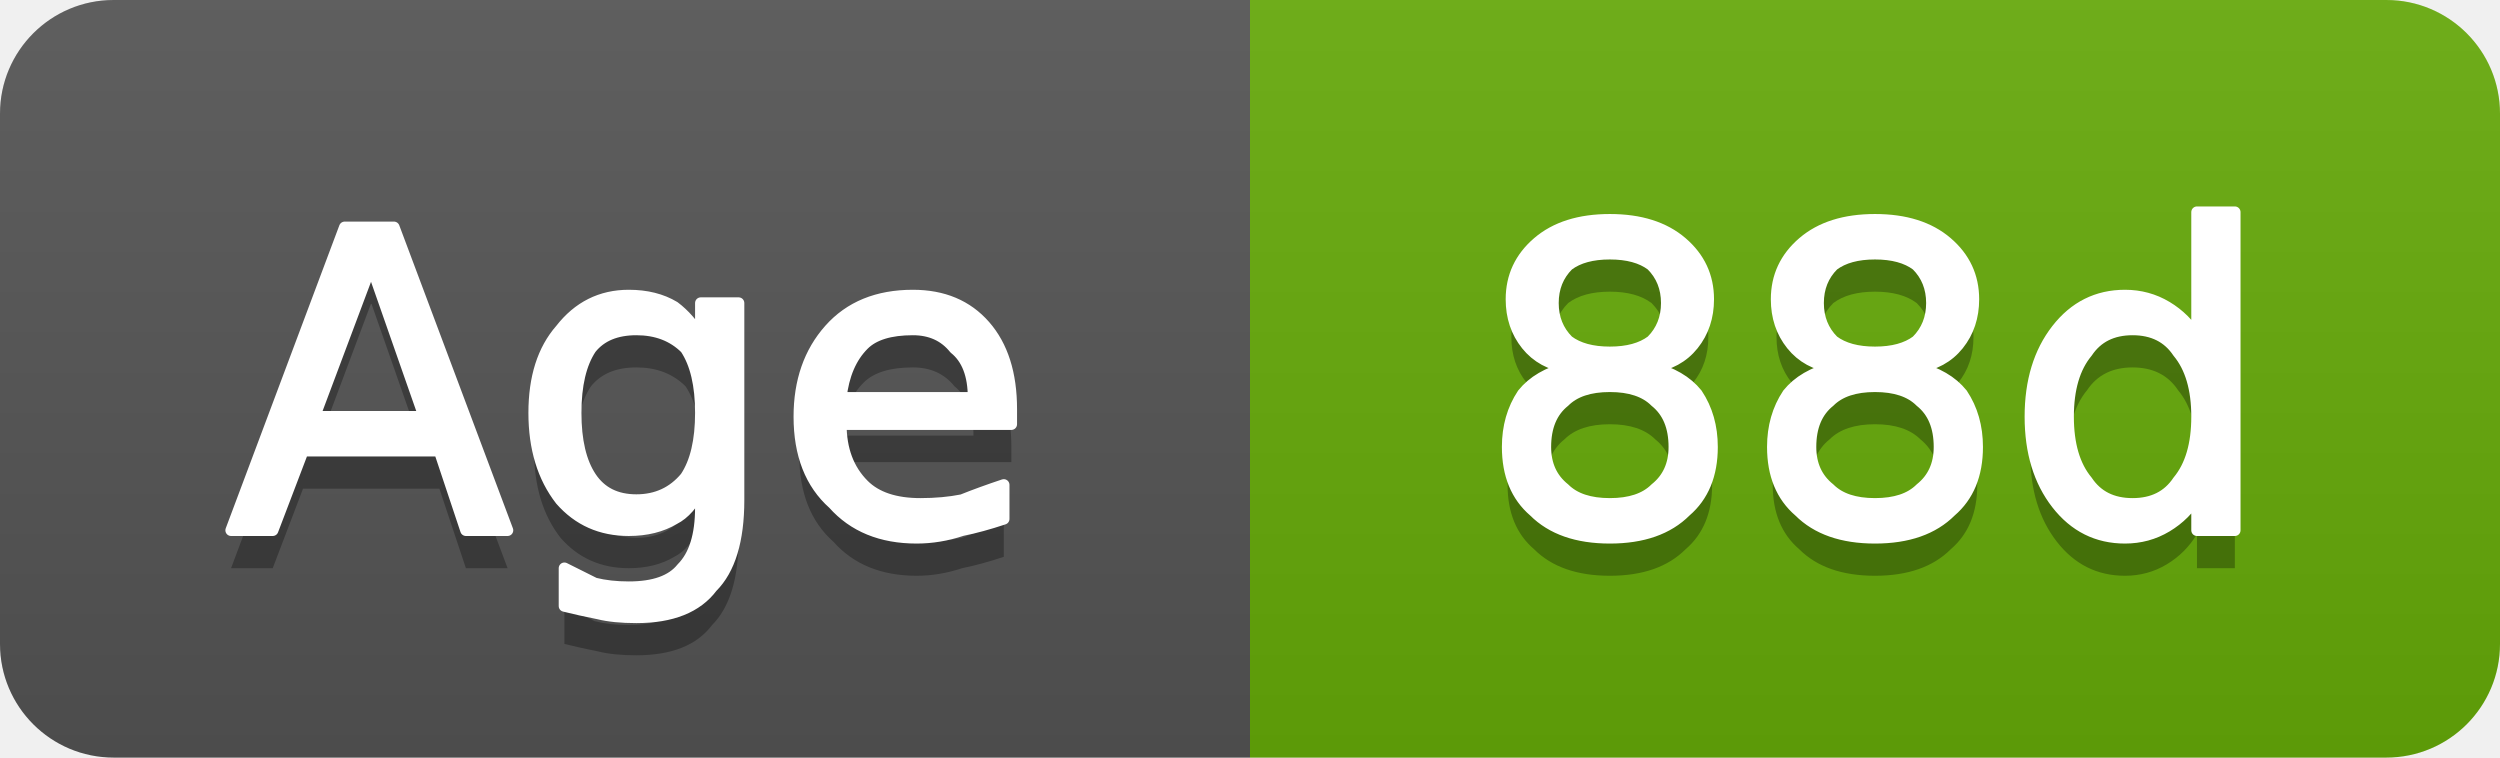
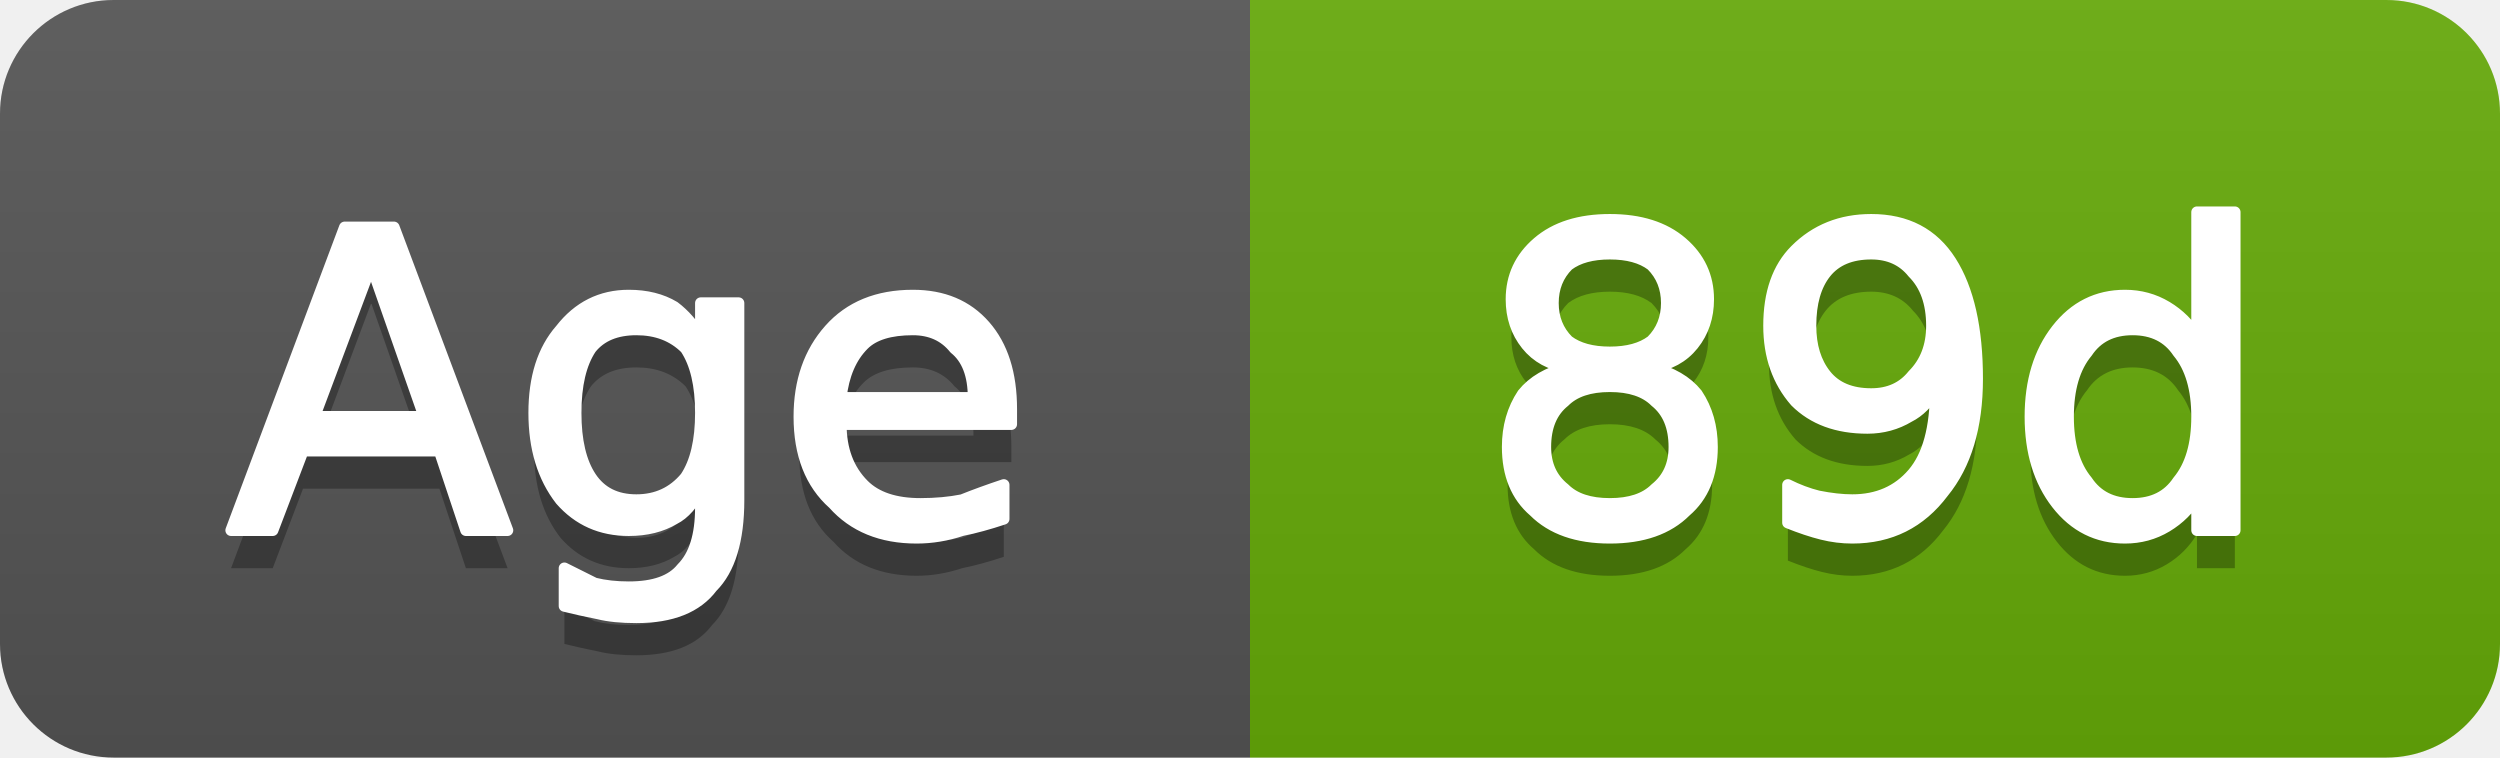
- <svg xmlns="http://www.w3.org/2000/svg" width="66" height="20" viewBox="0 0 66 20" role="img" aria-label="Age: 88d">
+ <svg xmlns="http://www.w3.org/2000/svg" width="66" height="20" viewBox="0 0 66 20" role="img" aria-label="Age: 89d">
  <linearGradient id="g-cluster_age_days" x2="0" y2="100%">
    <stop offset="0" stop-color="#bbb" stop-opacity=".1" />
    <stop offset="1" stop-opacity=".1" />
  </linearGradient>
  <clipPath id="r-cluster_age_days">
    <rect width="66" height="20" rx="3" fill="#fff" />
  </clipPath>
  <g clip-path="url(#r-cluster_age_days)">
    <rect width="33" height="20" fill="#555" />
    <rect x="33" width="33" height="20" fill="#67ac09" />
    <rect width="66" height="20" fill="url(#g-cluster_age_days)" />
    <path transform="translate(0 1)" fill="#010101" fill-opacity=".3" d="M9.8 7.0L8.3 11.0L11.2 11.0L9.8 7.0ZM9.1 6.0L10.4 6.0L13.4 14.0L12.3 14.0L11.6 11.9L8.0 11.9L7.2 14.0L6.1 14.0L9.1 6.0ZM18.5 10.9Q18.5 9.8 18.1 9.2Q17.6 8.7 16.8 8.7Q16.0 8.7 15.6 9.2Q15.2 9.8 15.2 10.9Q15.2 12.0 15.6 12.6Q16.0 13.2 16.8 13.2Q17.6 13.2 18.1 12.6Q18.5 12.0 18.5 10.9ZM19.5 13.2Q19.5 14.8 18.8 15.5Q18.2 16.3 16.8 16.3Q16.2 16.3 15.8 16.2Q15.3 16.1 14.9 16.0L14.9 15.0Q15.3 15.2 15.7 15.4Q16.1 15.5 16.6 15.5Q17.6 15.5 18.0 15.0Q18.5 14.5 18.5 13.4L18.5 12.9Q18.2 13.5 17.8 13.7Q17.3 14.0 16.6 14.0Q15.5 14.0 14.8 13.2Q14.1 12.3 14.1 10.9Q14.1 9.5 14.8 8.7Q15.5 7.8 16.6 7.8Q17.3 7.8 17.8 8.1Q18.2 8.4 18.5 8.9L18.5 8.0L19.5 8.0L19.5 13.2ZM26.7 10.8L26.7 11.2L22.2 11.2Q22.2 12.2 22.8 12.8Q23.3 13.3 24.3 13.3Q24.9 13.3 25.4 13.2Q25.9 13.0 26.5 12.8L26.5 13.7Q25.9 13.9 25.4 14.0Q24.8 14.2 24.2 14.2Q22.8 14.2 22.0 13.3Q21.1 12.5 21.1 11.0Q21.1 9.6 21.9 8.7Q22.7 7.8 24.1 7.8Q25.3 7.8 26.0 8.6Q26.7 9.4 26.7 10.8ZM25.7 10.5Q25.7 9.6 25.2 9.2Q24.8 8.7 24.1 8.7Q23.2 8.7 22.8 9.1Q22.3 9.6 22.2 10.5L25.7 10.5Z" />
    <path fill="#fff" stroke="#fff" stroke-width="0.3" stroke-linejoin="round" d="M9.8 7.0L8.3 11.0L11.2 11.0L9.8 7.0ZM9.1 6.0L10.4 6.0L13.4 14.0L12.3 14.0L11.6 11.9L8.0 11.9L7.2 14.0L6.1 14.0L9.1 6.0ZM18.5 10.9Q18.5 9.8 18.1 9.2Q17.6 8.7 16.8 8.7Q16.0 8.7 15.6 9.2Q15.2 9.8 15.2 10.9Q15.2 12.0 15.6 12.6Q16.0 13.2 16.8 13.2Q17.6 13.2 18.1 12.6Q18.5 12.0 18.5 10.9ZM19.5 13.2Q19.5 14.8 18.8 15.5Q18.2 16.3 16.8 16.3Q16.2 16.3 15.8 16.2Q15.3 16.1 14.9 16.0L14.9 15.0Q15.3 15.2 15.7 15.4Q16.1 15.5 16.6 15.5Q17.6 15.5 18.0 15.0Q18.5 14.5 18.5 13.4L18.5 12.9Q18.2 13.5 17.8 13.7Q17.3 14.0 16.6 14.0Q15.5 14.0 14.8 13.2Q14.1 12.3 14.1 10.9Q14.1 9.5 14.8 8.7Q15.5 7.8 16.6 7.8Q17.3 7.8 17.8 8.1Q18.2 8.4 18.5 8.9L18.5 8.0L19.5 8.0L19.5 13.2ZM26.7 10.8L26.7 11.2L22.2 11.2Q22.2 12.2 22.8 12.8Q23.3 13.3 24.3 13.3Q24.9 13.3 25.4 13.2Q25.9 13.0 26.5 12.8L26.5 13.7Q25.9 13.9 25.4 14.0Q24.8 14.2 24.2 14.2Q22.8 14.2 22.0 13.3Q21.1 12.5 21.1 11.0Q21.1 9.6 21.9 8.7Q22.7 7.8 24.1 7.8Q25.3 7.8 26.0 8.6Q26.7 9.4 26.7 10.8ZM25.7 10.5Q25.7 9.6 25.2 9.2Q24.8 8.7 24.1 8.7Q23.2 8.7 22.8 9.1Q22.3 9.6 22.2 10.5L25.7 10.5Z" />
-     <path transform="translate(0 1)" fill="#010101" fill-opacity=".3" d="M42.5 10.2Q41.7 10.2 41.3 10.6Q40.8 11.0 40.8 11.8Q40.8 12.5 41.3 12.9Q41.7 13.3 42.5 13.3Q43.3 13.3 43.7 12.9Q44.2 12.5 44.2 11.8Q44.2 11.0 43.7 10.6Q43.3 10.2 42.5 10.2ZM41.4 9.7Q40.7 9.6 40.3 9.1Q39.9 8.6 39.9 7.9Q39.9 7.0 40.6 6.4Q41.3 5.8 42.5 5.8Q43.7 5.8 44.4 6.4Q45.1 7.0 45.1 7.9Q45.1 8.6 44.7 9.1Q44.3 9.6 43.6 9.7Q44.4 9.9 44.8 10.4Q45.2 11.0 45.2 11.8Q45.2 12.9 44.5 13.5Q43.8 14.2 42.5 14.2Q41.2 14.2 40.5 13.5Q39.8 12.9 39.8 11.8Q39.8 11.0 40.2 10.4Q40.6 9.9 41.4 9.7ZM41.0 8.0Q41.0 8.6 41.4 9.0Q41.8 9.3 42.5 9.3Q43.2 9.3 43.6 9.0Q44.0 8.6 44.0 8.0Q44.0 7.4 43.6 7.0Q43.2 6.7 42.5 6.7Q41.8 6.7 41.4 7.0Q41.0 7.4 41.0 8.0ZM49.5 10.2Q48.7 10.2 48.3 10.6Q47.8 11.0 47.8 11.8Q47.8 12.5 48.3 12.9Q48.7 13.3 49.5 13.3Q50.3 13.3 50.7 12.9Q51.2 12.5 51.2 11.8Q51.2 11.0 50.7 10.6Q50.3 10.2 49.5 10.2ZM48.4 9.7Q47.7 9.6 47.3 9.1Q46.9 8.6 46.9 7.9Q46.9 7.0 47.6 6.4Q48.3 5.8 49.5 5.8Q50.7 5.8 51.4 6.4Q52.1 7.0 52.1 7.9Q52.1 8.6 51.7 9.1Q51.3 9.6 50.6 9.7Q51.4 9.9 51.8 10.4Q52.2 11.0 52.2 11.8Q52.2 12.9 51.5 13.5Q50.8 14.2 49.5 14.2Q48.2 14.2 47.5 13.5Q46.8 12.9 46.8 11.8Q46.8 11.0 47.2 10.4Q47.6 9.9 48.4 9.7ZM48.0 8.0Q48.0 8.6 48.4 9.0Q48.8 9.3 49.5 9.3Q50.2 9.3 50.6 9.0Q51.0 8.6 51.0 8.0Q51.0 7.4 50.6 7.0Q50.2 6.7 49.5 6.7Q48.8 6.7 48.4 7.0Q48.0 7.4 48.0 8.0ZM58.0 8.9L58.0 5.6L59.0 5.6L59.0 14.0L58.0 14.0L58.0 13.1Q57.7 13.6 57.2 13.9Q56.7 14.2 56.1 14.2Q55.0 14.2 54.3 13.3Q53.6 12.4 53.6 11.0Q53.6 9.6 54.3 8.7Q55.0 7.8 56.1 7.8Q56.7 7.8 57.2 8.1Q57.7 8.4 58.0 8.9ZM54.6 11.0Q54.6 12.1 55.1 12.7Q55.5 13.3 56.3 13.3Q57.1 13.3 57.5 12.7Q58.0 12.1 58.0 11.0Q58.0 9.9 57.5 9.3Q57.1 8.7 56.3 8.7Q55.5 8.7 55.1 9.3Q54.6 9.9 54.6 11.0Z" />
-     <path fill="#fff" stroke="#fff" stroke-width="0.3" stroke-linejoin="round" d="M42.5 10.2Q41.7 10.2 41.3 10.6Q40.8 11.0 40.8 11.8Q40.8 12.5 41.3 12.9Q41.7 13.3 42.5 13.3Q43.3 13.3 43.7 12.9Q44.2 12.5 44.2 11.8Q44.2 11.0 43.7 10.6Q43.3 10.2 42.5 10.2ZM41.4 9.7Q40.7 9.6 40.3 9.1Q39.9 8.6 39.9 7.9Q39.9 7.0 40.6 6.4Q41.3 5.8 42.5 5.8Q43.7 5.8 44.4 6.4Q45.1 7.0 45.1 7.9Q45.1 8.6 44.7 9.1Q44.3 9.6 43.6 9.7Q44.4 9.9 44.8 10.4Q45.2 11.0 45.2 11.8Q45.2 12.9 44.5 13.5Q43.8 14.2 42.5 14.2Q41.2 14.2 40.5 13.5Q39.8 12.9 39.8 11.8Q39.8 11.0 40.2 10.4Q40.6 9.9 41.4 9.7ZM41.0 8.0Q41.0 8.6 41.4 9.0Q41.8 9.3 42.5 9.3Q43.2 9.3 43.6 9.0Q44.0 8.6 44.0 8.0Q44.0 7.4 43.6 7.0Q43.2 6.7 42.5 6.7Q41.8 6.7 41.4 7.0Q41.0 7.4 41.0 8.0ZM49.5 10.2Q48.7 10.2 48.3 10.6Q47.8 11.0 47.8 11.8Q47.8 12.5 48.3 12.9Q48.7 13.3 49.5 13.3Q50.3 13.3 50.7 12.9Q51.2 12.5 51.2 11.8Q51.2 11.0 50.7 10.6Q50.3 10.2 49.5 10.2ZM48.4 9.7Q47.7 9.6 47.3 9.1Q46.9 8.6 46.9 7.9Q46.9 7.0 47.6 6.4Q48.3 5.8 49.5 5.8Q50.7 5.8 51.4 6.4Q52.1 7.0 52.1 7.9Q52.1 8.6 51.7 9.1Q51.3 9.6 50.6 9.7Q51.4 9.9 51.8 10.4Q52.2 11.0 52.2 11.8Q52.2 12.9 51.5 13.5Q50.8 14.2 49.5 14.2Q48.2 14.2 47.5 13.5Q46.8 12.9 46.8 11.8Q46.8 11.0 47.2 10.4Q47.6 9.9 48.4 9.7ZM48.0 8.0Q48.0 8.6 48.4 9.0Q48.8 9.3 49.5 9.3Q50.2 9.3 50.6 9.0Q51.0 8.6 51.0 8.0Q51.0 7.4 50.6 7.0Q50.2 6.7 49.5 6.7Q48.8 6.7 48.4 7.0Q48.0 7.4 48.0 8.0ZM58.0 8.9L58.0 5.6L59.0 5.6L59.0 14.0L58.0 14.0L58.0 13.1Q57.7 13.6 57.2 13.9Q56.7 14.2 56.1 14.2Q55.0 14.2 54.3 13.3Q53.6 12.4 53.6 11.0Q53.6 9.6 54.3 8.7Q55.0 7.8 56.1 7.8Q56.7 7.8 57.2 8.1Q57.7 8.4 58.0 8.9ZM54.6 11.0Q54.6 12.1 55.1 12.7Q55.5 13.3 56.3 13.3Q57.1 13.3 57.5 12.7Q58.0 12.1 58.0 11.0Q58.0 9.9 57.5 9.3Q57.1 8.7 56.3 8.7Q55.5 8.7 55.1 9.3Q54.6 9.9 54.6 11.0Z" />
+     <path transform="translate(0 1)" fill="#010101" fill-opacity=".3" d="M42.5 10.2Q41.7 10.2 41.3 10.6Q40.8 11.0 40.8 11.8Q40.8 12.5 41.3 12.9Q41.7 13.3 42.5 13.3Q43.3 13.3 43.7 12.9Q44.2 12.5 44.2 11.8Q44.2 11.0 43.7 10.6Q43.3 10.2 42.5 10.2ZM41.4 9.7Q40.7 9.6 40.3 9.1Q39.9 8.6 39.9 7.9Q39.9 7.0 40.6 6.4Q41.3 5.8 42.5 5.8Q43.7 5.8 44.4 6.4Q45.1 7.0 45.1 7.9Q45.1 8.6 44.7 9.1Q44.3 9.6 43.6 9.7Q44.4 9.9 44.8 10.4Q45.2 11.0 45.2 11.8Q45.2 12.9 44.5 13.5Q43.8 14.2 42.5 14.2Q41.2 14.2 40.5 13.5Q39.8 12.9 39.8 11.8Q39.8 11.0 40.2 10.4Q40.6 9.9 41.4 9.7ZM41.0 8.0Q41.0 8.6 41.4 9.0Q41.8 9.3 42.5 9.3Q43.2 9.3 43.6 9.0Q44.0 8.6 44.0 8.0Q44.0 7.4 43.6 7.0Q43.2 6.7 42.5 6.7Q41.8 6.7 41.4 7.0Q41.0 7.4 41.0 8.0ZM47.2 13.8L47.2 12.8Q47.6 13.0 48.0 13.1Q48.5 13.2 48.9 13.2Q49.9 13.2 50.5 12.5Q51.1 11.8 51.1 10.3Q50.8 10.8 50.4 11.0Q49.9 11.3 49.3 11.3Q48.1 11.3 47.4 10.6Q46.7 9.8 46.7 8.6Q46.7 7.3 47.4 6.6Q48.2 5.8 49.4 5.8Q50.8 5.8 51.5 6.9Q52.2 8.0 52.2 10.0Q52.2 11.9 51.3 13.0Q50.4 14.2 48.9 14.2Q48.5 14.2 48.1 14.1Q47.7 14.0 47.2 13.8ZM49.4 10.4Q50.1 10.4 50.5 9.9Q51.0 9.4 51.0 8.6Q51.0 7.7 50.5 7.2Q50.1 6.7 49.4 6.7Q48.6 6.7 48.2 7.2Q47.8 7.7 47.8 8.6Q47.8 9.4 48.2 9.9Q48.6 10.4 49.4 10.4ZM58.0 8.9L58.0 5.6L59.0 5.6L59.0 14.0L58.0 14.0L58.0 13.1Q57.7 13.6 57.2 13.9Q56.7 14.2 56.1 14.2Q55.0 14.2 54.3 13.3Q53.6 12.4 53.6 11.0Q53.6 9.6 54.3 8.7Q55.0 7.8 56.1 7.8Q56.7 7.8 57.2 8.1Q57.7 8.4 58.0 8.9ZM54.6 11.0Q54.6 12.1 55.1 12.7Q55.5 13.3 56.3 13.3Q57.1 13.3 57.5 12.7Q58.0 12.1 58.0 11.0Q58.0 9.9 57.5 9.3Q57.1 8.7 56.3 8.7Q55.5 8.7 55.1 9.3Q54.6 9.9 54.6 11.0Z" />
+     <path fill="#fff" stroke="#fff" stroke-width="0.3" stroke-linejoin="round" d="M42.5 10.2Q41.7 10.2 41.3 10.6Q40.8 11.0 40.8 11.8Q40.8 12.5 41.3 12.9Q41.7 13.3 42.5 13.3Q43.3 13.3 43.7 12.9Q44.2 12.5 44.2 11.8Q44.2 11.0 43.7 10.6Q43.3 10.2 42.5 10.2ZM41.4 9.7Q40.7 9.6 40.3 9.1Q39.9 8.6 39.9 7.9Q39.9 7.0 40.6 6.4Q41.3 5.8 42.5 5.8Q43.7 5.8 44.4 6.4Q45.1 7.0 45.1 7.9Q45.1 8.6 44.7 9.1Q44.3 9.6 43.6 9.7Q44.4 9.9 44.8 10.4Q45.2 11.0 45.2 11.8Q45.2 12.9 44.5 13.5Q43.8 14.2 42.5 14.2Q41.2 14.2 40.5 13.5Q39.8 12.9 39.8 11.8Q39.8 11.0 40.2 10.4Q40.6 9.9 41.4 9.7ZM41.0 8.0Q41.0 8.6 41.4 9.0Q41.8 9.3 42.5 9.3Q43.2 9.3 43.6 9.0Q44.0 8.6 44.0 8.0Q44.0 7.4 43.6 7.0Q43.2 6.7 42.5 6.7Q41.8 6.7 41.4 7.0Q41.0 7.4 41.0 8.0ZM47.2 13.8L47.2 12.8Q47.6 13.0 48.0 13.1Q48.5 13.2 48.9 13.2Q49.9 13.2 50.5 12.5Q51.1 11.8 51.1 10.3Q50.8 10.8 50.4 11.0Q49.9 11.3 49.3 11.3Q48.1 11.3 47.4 10.6Q46.7 9.8 46.7 8.6Q46.7 7.3 47.4 6.6Q48.2 5.8 49.4 5.8Q50.8 5.8 51.5 6.9Q52.2 8.0 52.2 10.0Q52.2 11.9 51.3 13.0Q50.4 14.2 48.9 14.2Q48.5 14.2 48.1 14.1Q47.7 14.0 47.2 13.8ZM49.4 10.4Q50.1 10.4 50.5 9.9Q51.0 9.4 51.0 8.6Q51.0 7.7 50.5 7.2Q50.1 6.7 49.4 6.7Q48.6 6.7 48.2 7.2Q47.8 7.7 47.8 8.6Q47.8 9.4 48.2 9.9Q48.6 10.4 49.4 10.4ZM58.0 8.9L58.0 5.6L59.0 5.6L59.0 14.0L58.0 14.0L58.0 13.1Q57.7 13.6 57.2 13.9Q56.7 14.2 56.1 14.2Q55.0 14.2 54.3 13.3Q53.6 12.4 53.6 11.0Q53.6 9.6 54.3 8.7Q55.0 7.8 56.1 7.8Q56.7 7.8 57.2 8.1Q57.7 8.4 58.0 8.9ZM54.6 11.0Q54.6 12.1 55.1 12.7Q55.5 13.3 56.3 13.3Q57.1 13.3 57.5 12.7Q58.0 12.1 58.0 11.0Q58.0 9.9 57.5 9.3Q57.1 8.7 56.3 8.7Q55.5 8.7 55.1 9.3Q54.6 9.9 54.6 11.0Z" />
  </g>
</svg>
